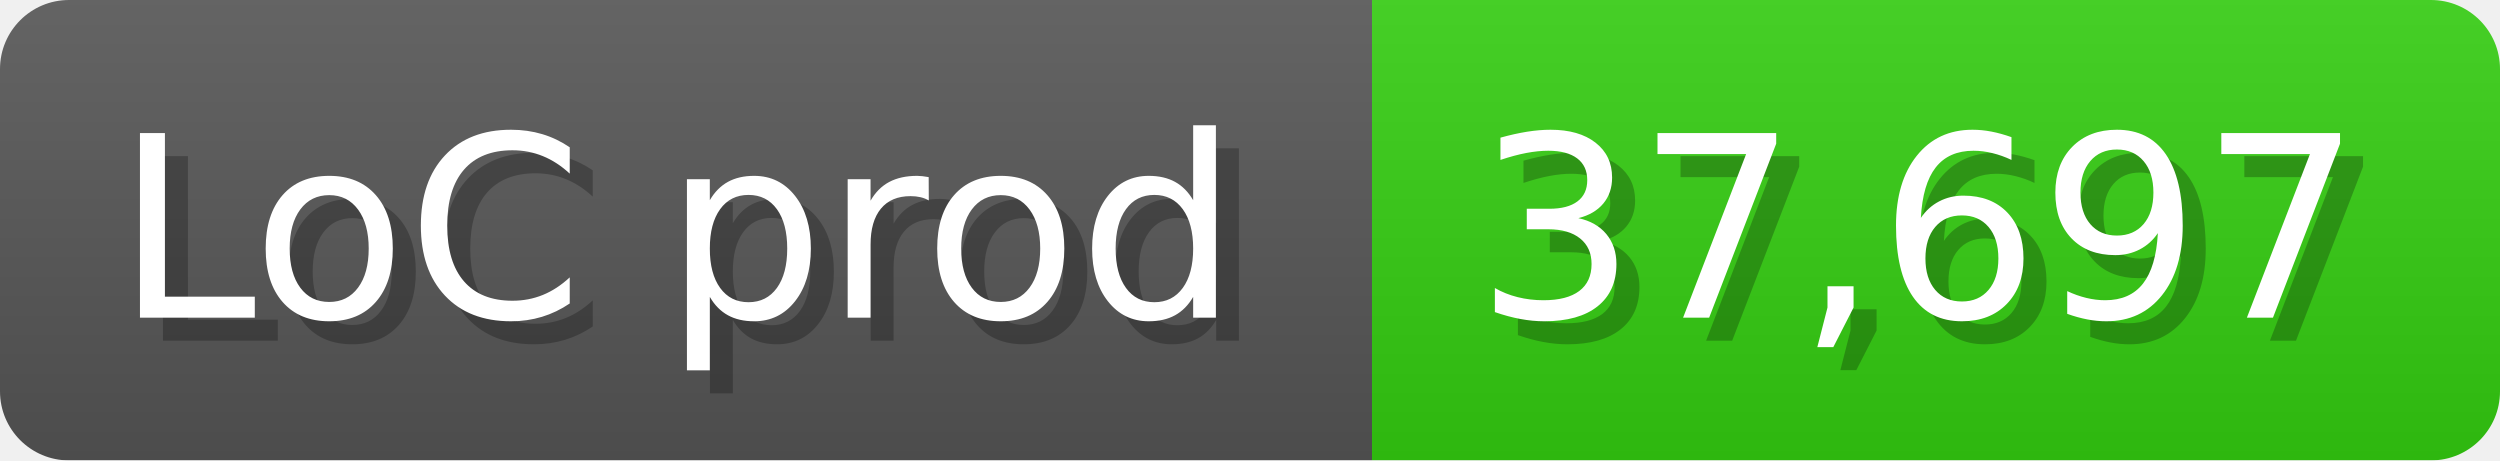
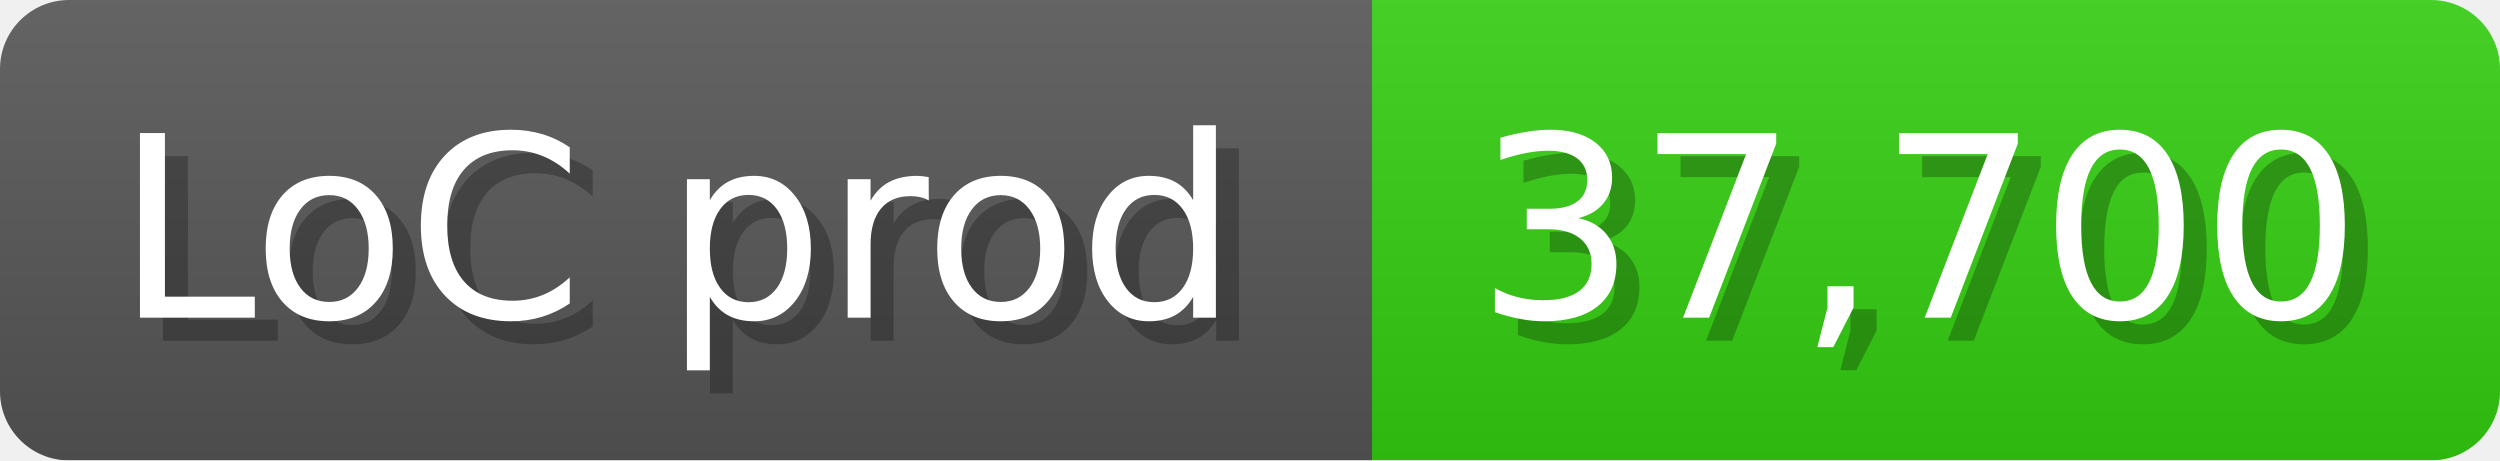
<svg xmlns="http://www.w3.org/2000/svg" width="108.6" height="20" viewBox="0 0 1086 200">
  <linearGradient id="a" x2="0" y2="100%">
    <stop offset="0" stop-opacity=".1" stop-color="#EEE" />
    <stop offset="1" stop-opacity=".1" />
  </linearGradient>
  <mask id="m">
    <rect width="1086" height="200" rx="30" fill="#FFF" />
  </mask>
  <g mask="url(#m)">
    <rect width="596" height="200" fill="#555" />
    <rect width="490" height="200" fill="#3C1" x="596" />
    <rect width="1086" height="200" fill="url(#a)" />
  </g>
  <g fill="#fff" text-anchor="start" font-family="Verdana,DejaVu Sans,sans-serif" font-size="110">
    <text x="60" y="148" textLength="496" fill="#000" opacity="0.25">LoC prod</text>
    <text x="50" y="138" textLength="496">LoC prod</text>
-     <text x="651" y="148" textLength="390" fill="#000" opacity="0.25">37,697</text>
-     <text x="641" y="138" textLength="390">37,697</text>
+     <text x="651" y="148" textLength="390" fill="#000" opacity="0.25">37,700</text>
+     <text x="641" y="138" textLength="390">37,700</text>
  </g>
</svg>
